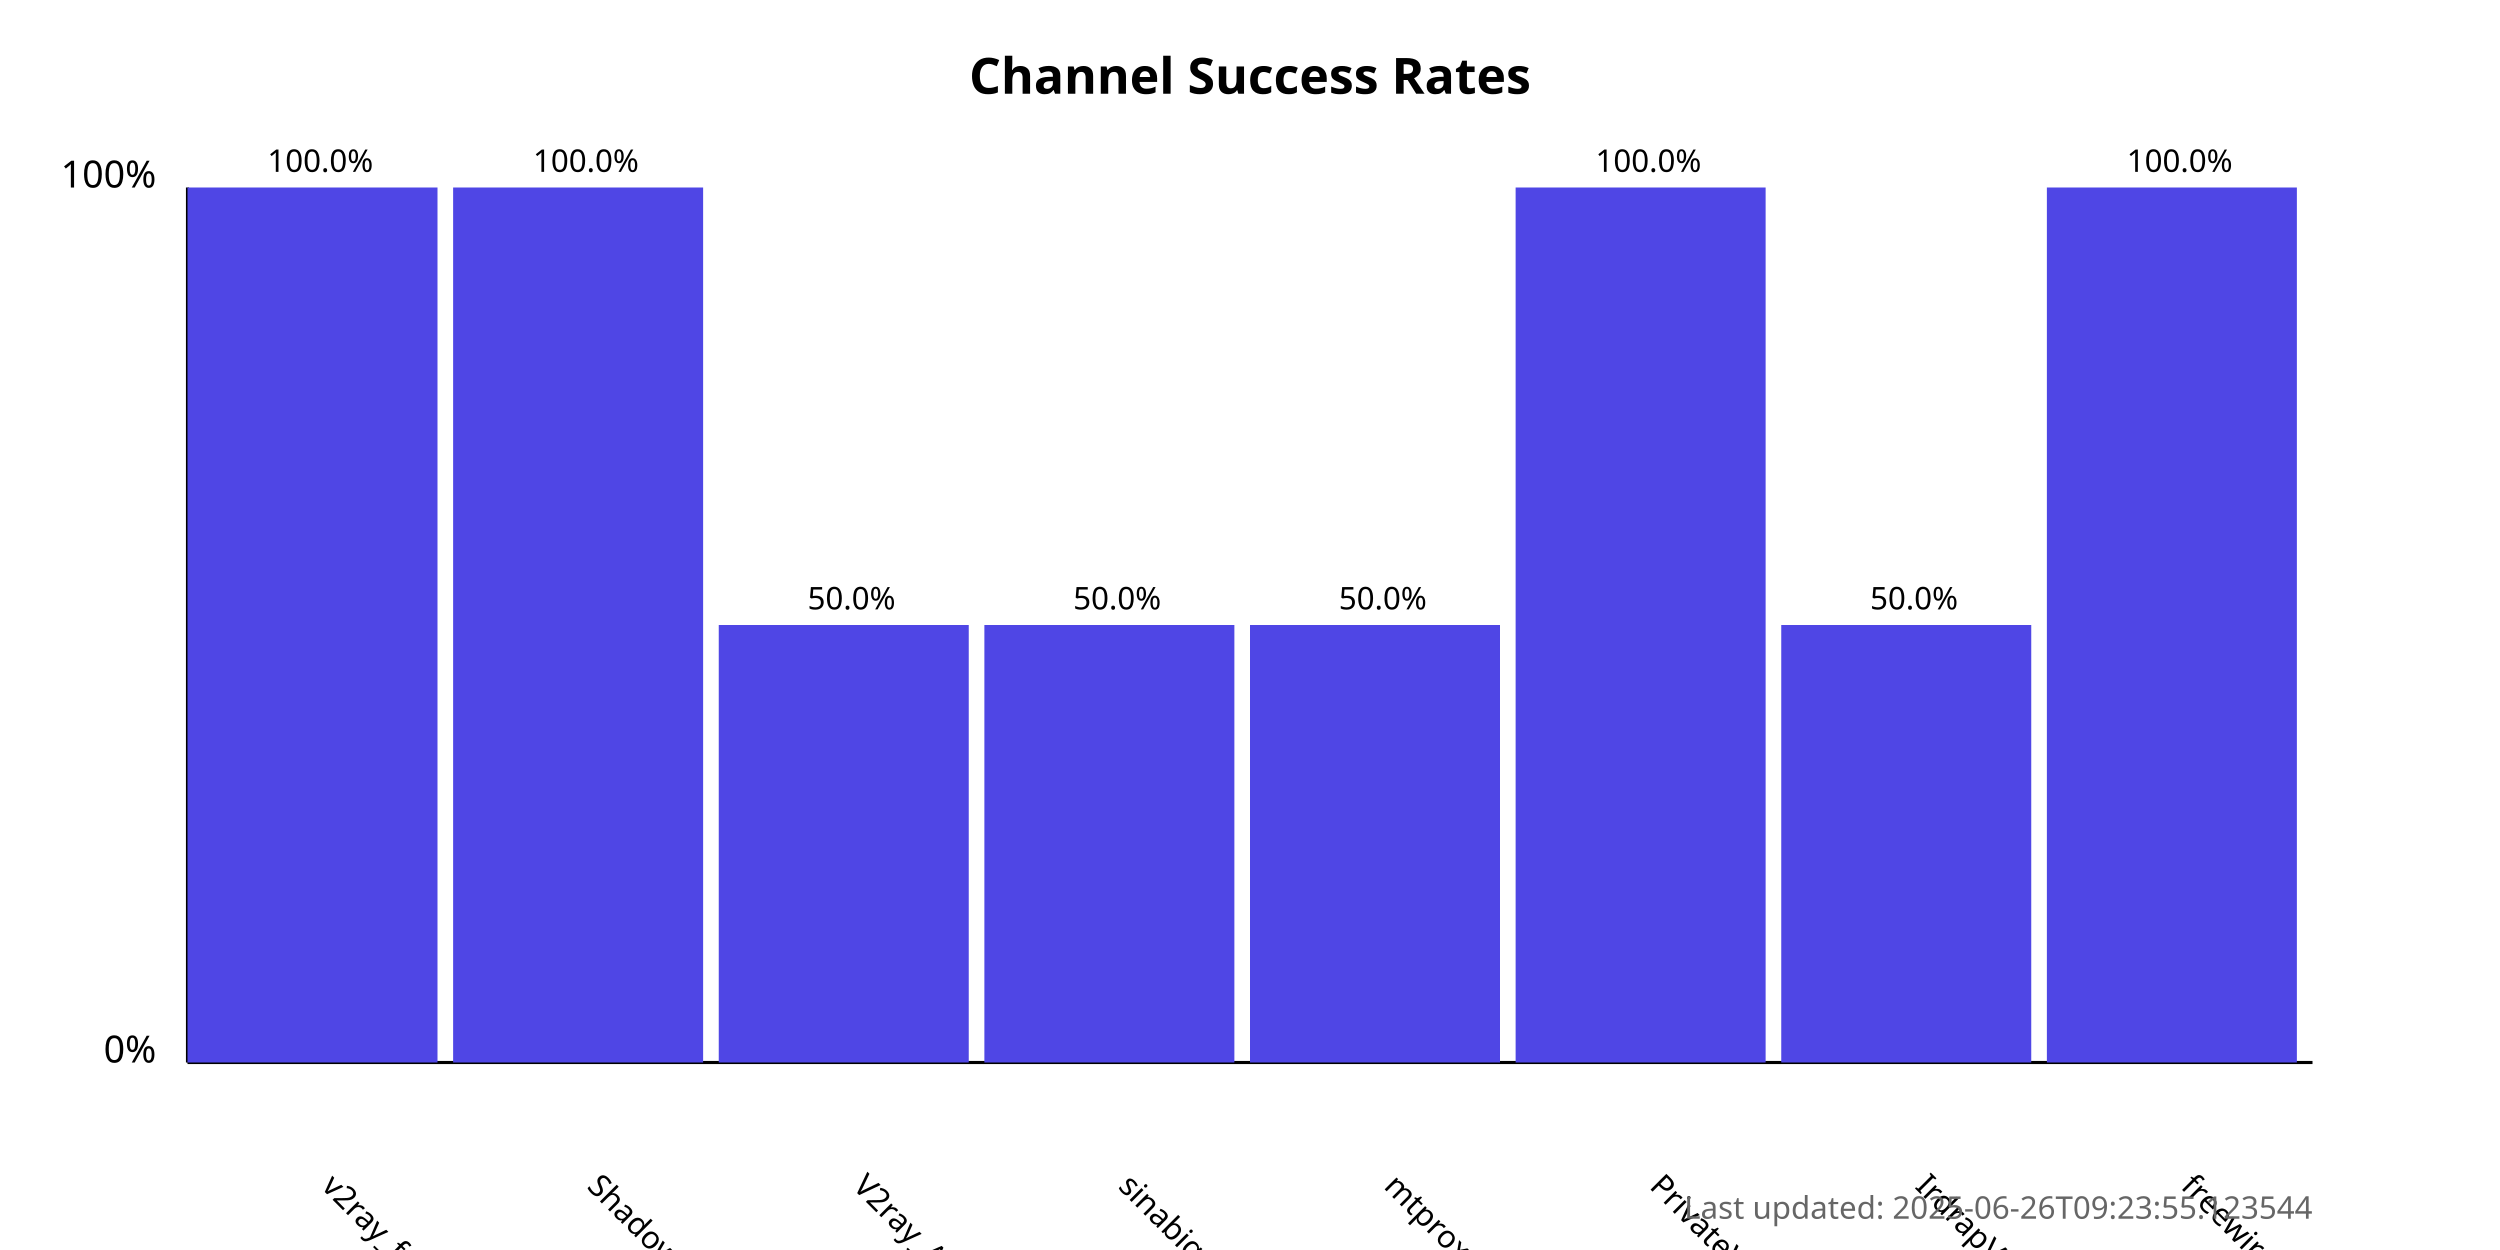
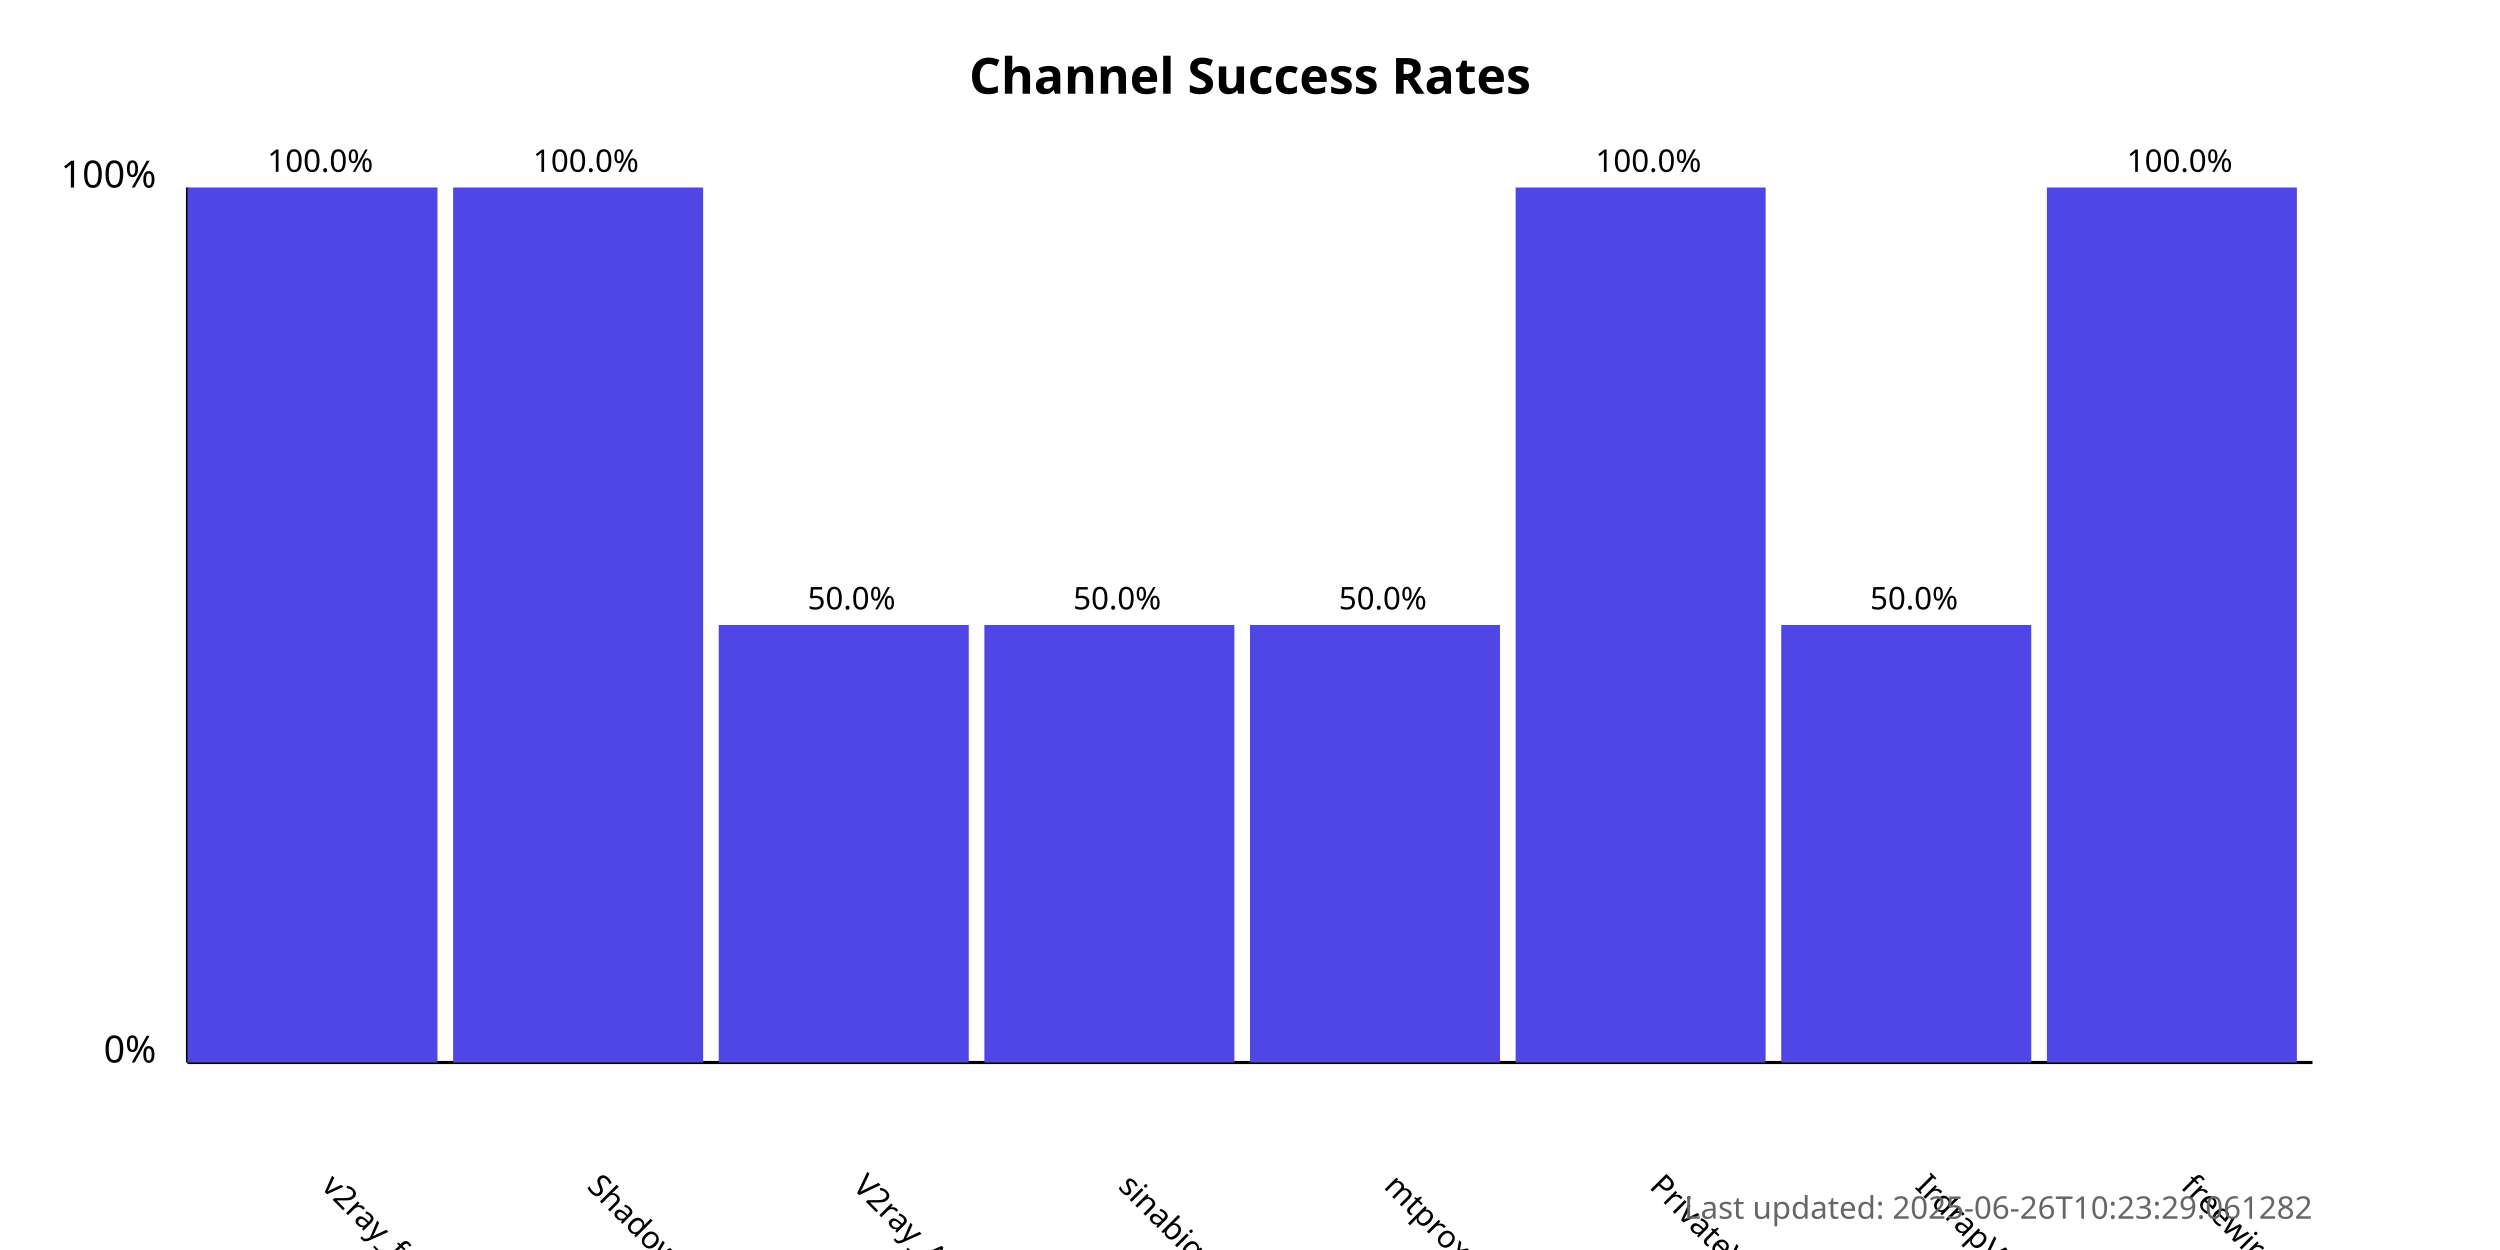
<svg xmlns="http://www.w3.org/2000/svg" width="800" height="400">
  <style>
            .chart-title { font: bold 16px sans-serif; }
            .axis-label { font: 12px sans-serif; }
            .tick-label { font: 10px sans-serif; }
            .bar { fill: #4f46e5; }
            .bar:hover { fill: #6366f1; }
            .timestamp { font: 10px sans-serif; fill: #666; }
        </style>
  <text x="400.0" y="30" text-anchor="middle" class="chart-title">
            Channel Success Rates
        </text>
  <line x1="60" y1="340" x2="60" y2="60" stroke="black" stroke-width="1" />
  <line x1="60" y1="340" x2="740" y2="340" stroke="black" stroke-width="1" />
  <text x="50" y="340" text-anchor="end" class="axis-label">0%</text>
  <text x="50" y="60" text-anchor="end" class="axis-label">100%</text>
  <g>
    <rect x="60" y="60.0" width="80.0" height="280.0" class="bar" />
    <text x="102.5" y="380" transform="rotate(45, 102.5, 380)" text-anchor="start" class="tick-label">
                v2ray_free_conf
            </text>
    <text x="102.5" y="55.0" text-anchor="middle" class="tick-label">
                100.0%
            </text>
  </g>
  <g>
    <rect x="145.0" y="60.0" width="80.0" height="280.0" class="bar" />
    <text x="187.5" y="380" transform="rotate(45, 187.5, 380)" text-anchor="start" class="tick-label">
                ShadowProxy66
            </text>
    <text x="187.5" y="55.0" text-anchor="middle" class="tick-label">
                100.0%
            </text>
  </g>
  <g>
    <rect x="230.0" y="200.0" width="80.0" height="140.0" class="bar" />
    <text x="272.5" y="380" transform="rotate(45, 272.5, 380)" text-anchor="start" class="tick-label">
                V2ray_Alpha
            </text>
    <text x="272.5" y="195.0" text-anchor="middle" class="tick-label">
                50.0%
            </text>
  </g>
  <g>
    <rect x="315.0" y="200.0" width="80.0" height="140.0" class="bar" />
    <text x="357.5" y="380" transform="rotate(45, 357.5, 380)" text-anchor="start" class="tick-label">
                sinabigo
            </text>
    <text x="357.5" y="195.0" text-anchor="middle" class="tick-label">
                50.0%
            </text>
  </g>
  <g>
    <rect x="400.0" y="200.0" width="80.0" height="140.0" class="bar" />
    <text x="442.5" y="380" transform="rotate(45, 442.5, 380)" text-anchor="start" class="tick-label">
                mtproxy_lists
            </text>
    <text x="442.5" y="195.0" text-anchor="middle" class="tick-label">
                50.0%
            </text>
  </g>
  <g>
    <rect x="485.0" y="60.0" width="80.0" height="280.0" class="bar" />
    <text x="527.5" y="380" transform="rotate(45, 527.5, 380)" text-anchor="start" class="tick-label">
                PrivateVPNs
            </text>
    <text x="527.5" y="55.0" text-anchor="middle" class="tick-label">
                100.0%
            </text>
  </g>
  <g>
    <rect x="570.0" y="200.0" width="80.0" height="140.0" class="bar" />
    <text x="612.5" y="380" transform="rotate(45, 612.5, 380)" text-anchor="start" class="tick-label">
                IrdrapVPNnews
            </text>
    <text x="612.5" y="195.0" text-anchor="middle" class="tick-label">
                50.0%
            </text>
  </g>
  <g>
    <rect x="655.0" y="60.0" width="80.0" height="280.0" class="bar" />
    <text x="697.5" y="380" transform="rotate(45, 697.5, 380)" text-anchor="start" class="tick-label">
                freewireguard
            </text>
    <text x="697.5" y="55.0" text-anchor="middle" class="tick-label">
                100.0%
            </text>
  </g>
  <text x="740" y="390" text-anchor="end" class="timestamp">
-             Last updated: 2025-06-26T09:23:55.123544
+             Last updated: 2025-06-26T10:23:29.061282
        </text>
</svg>
